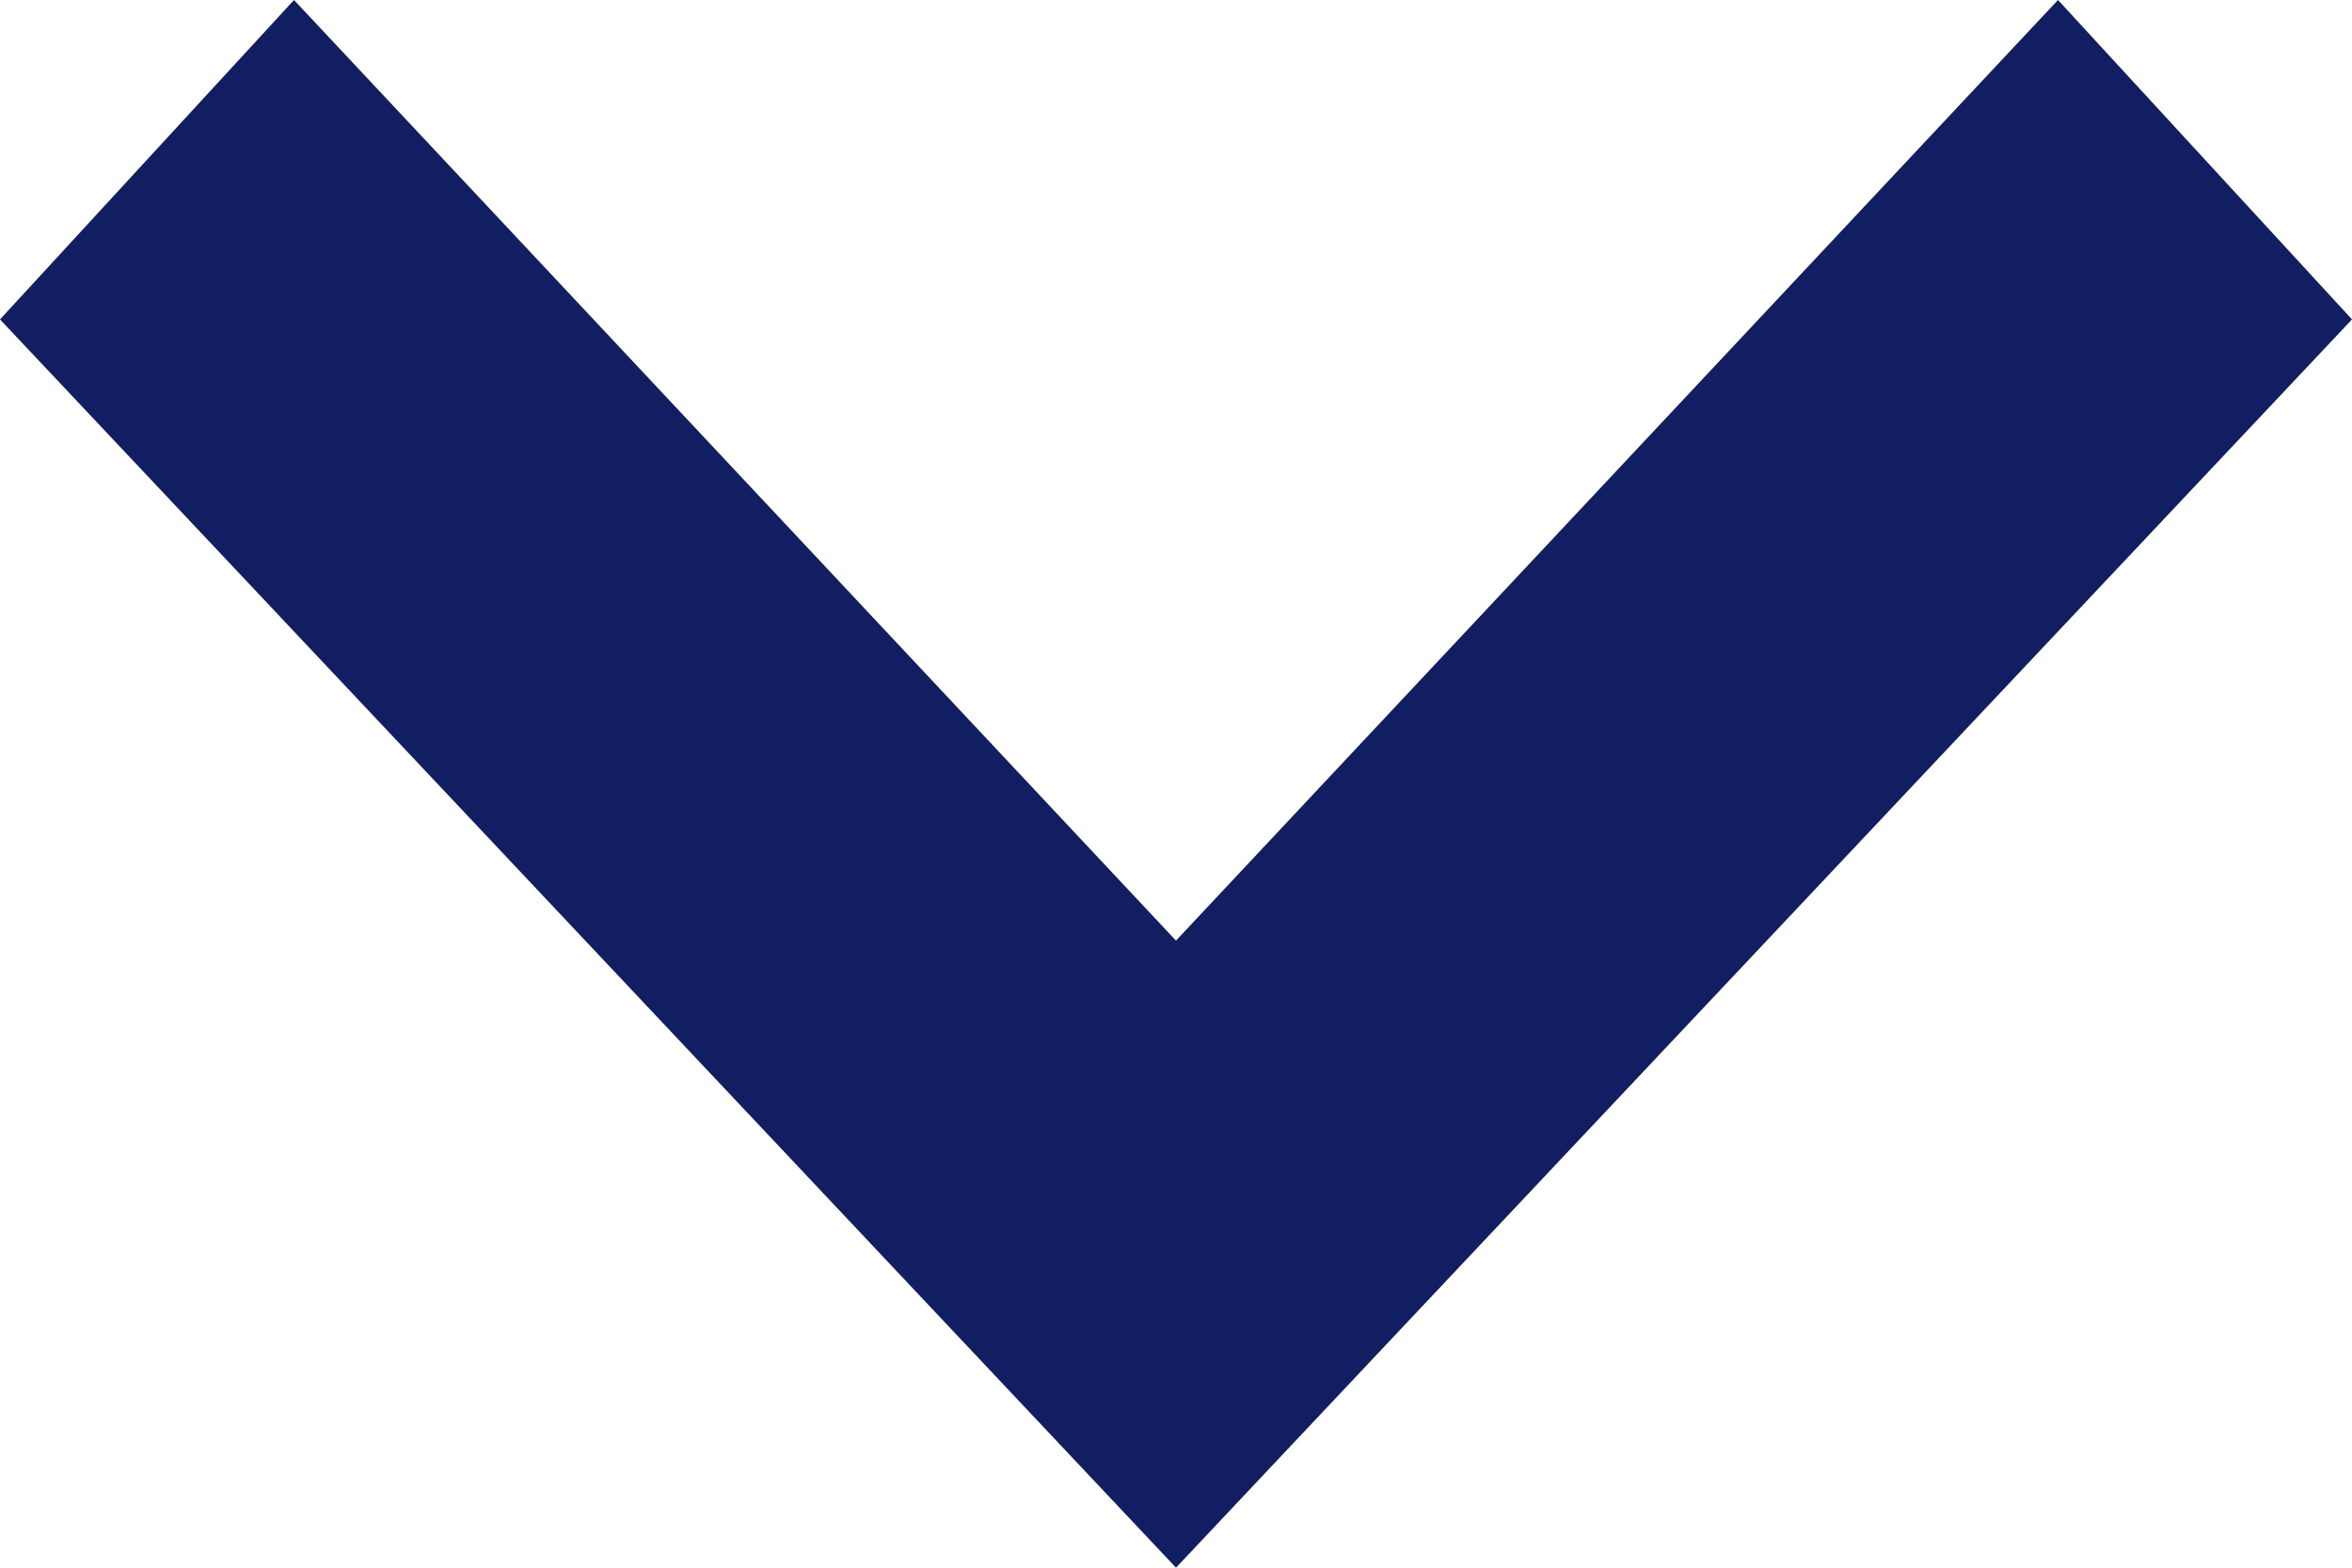
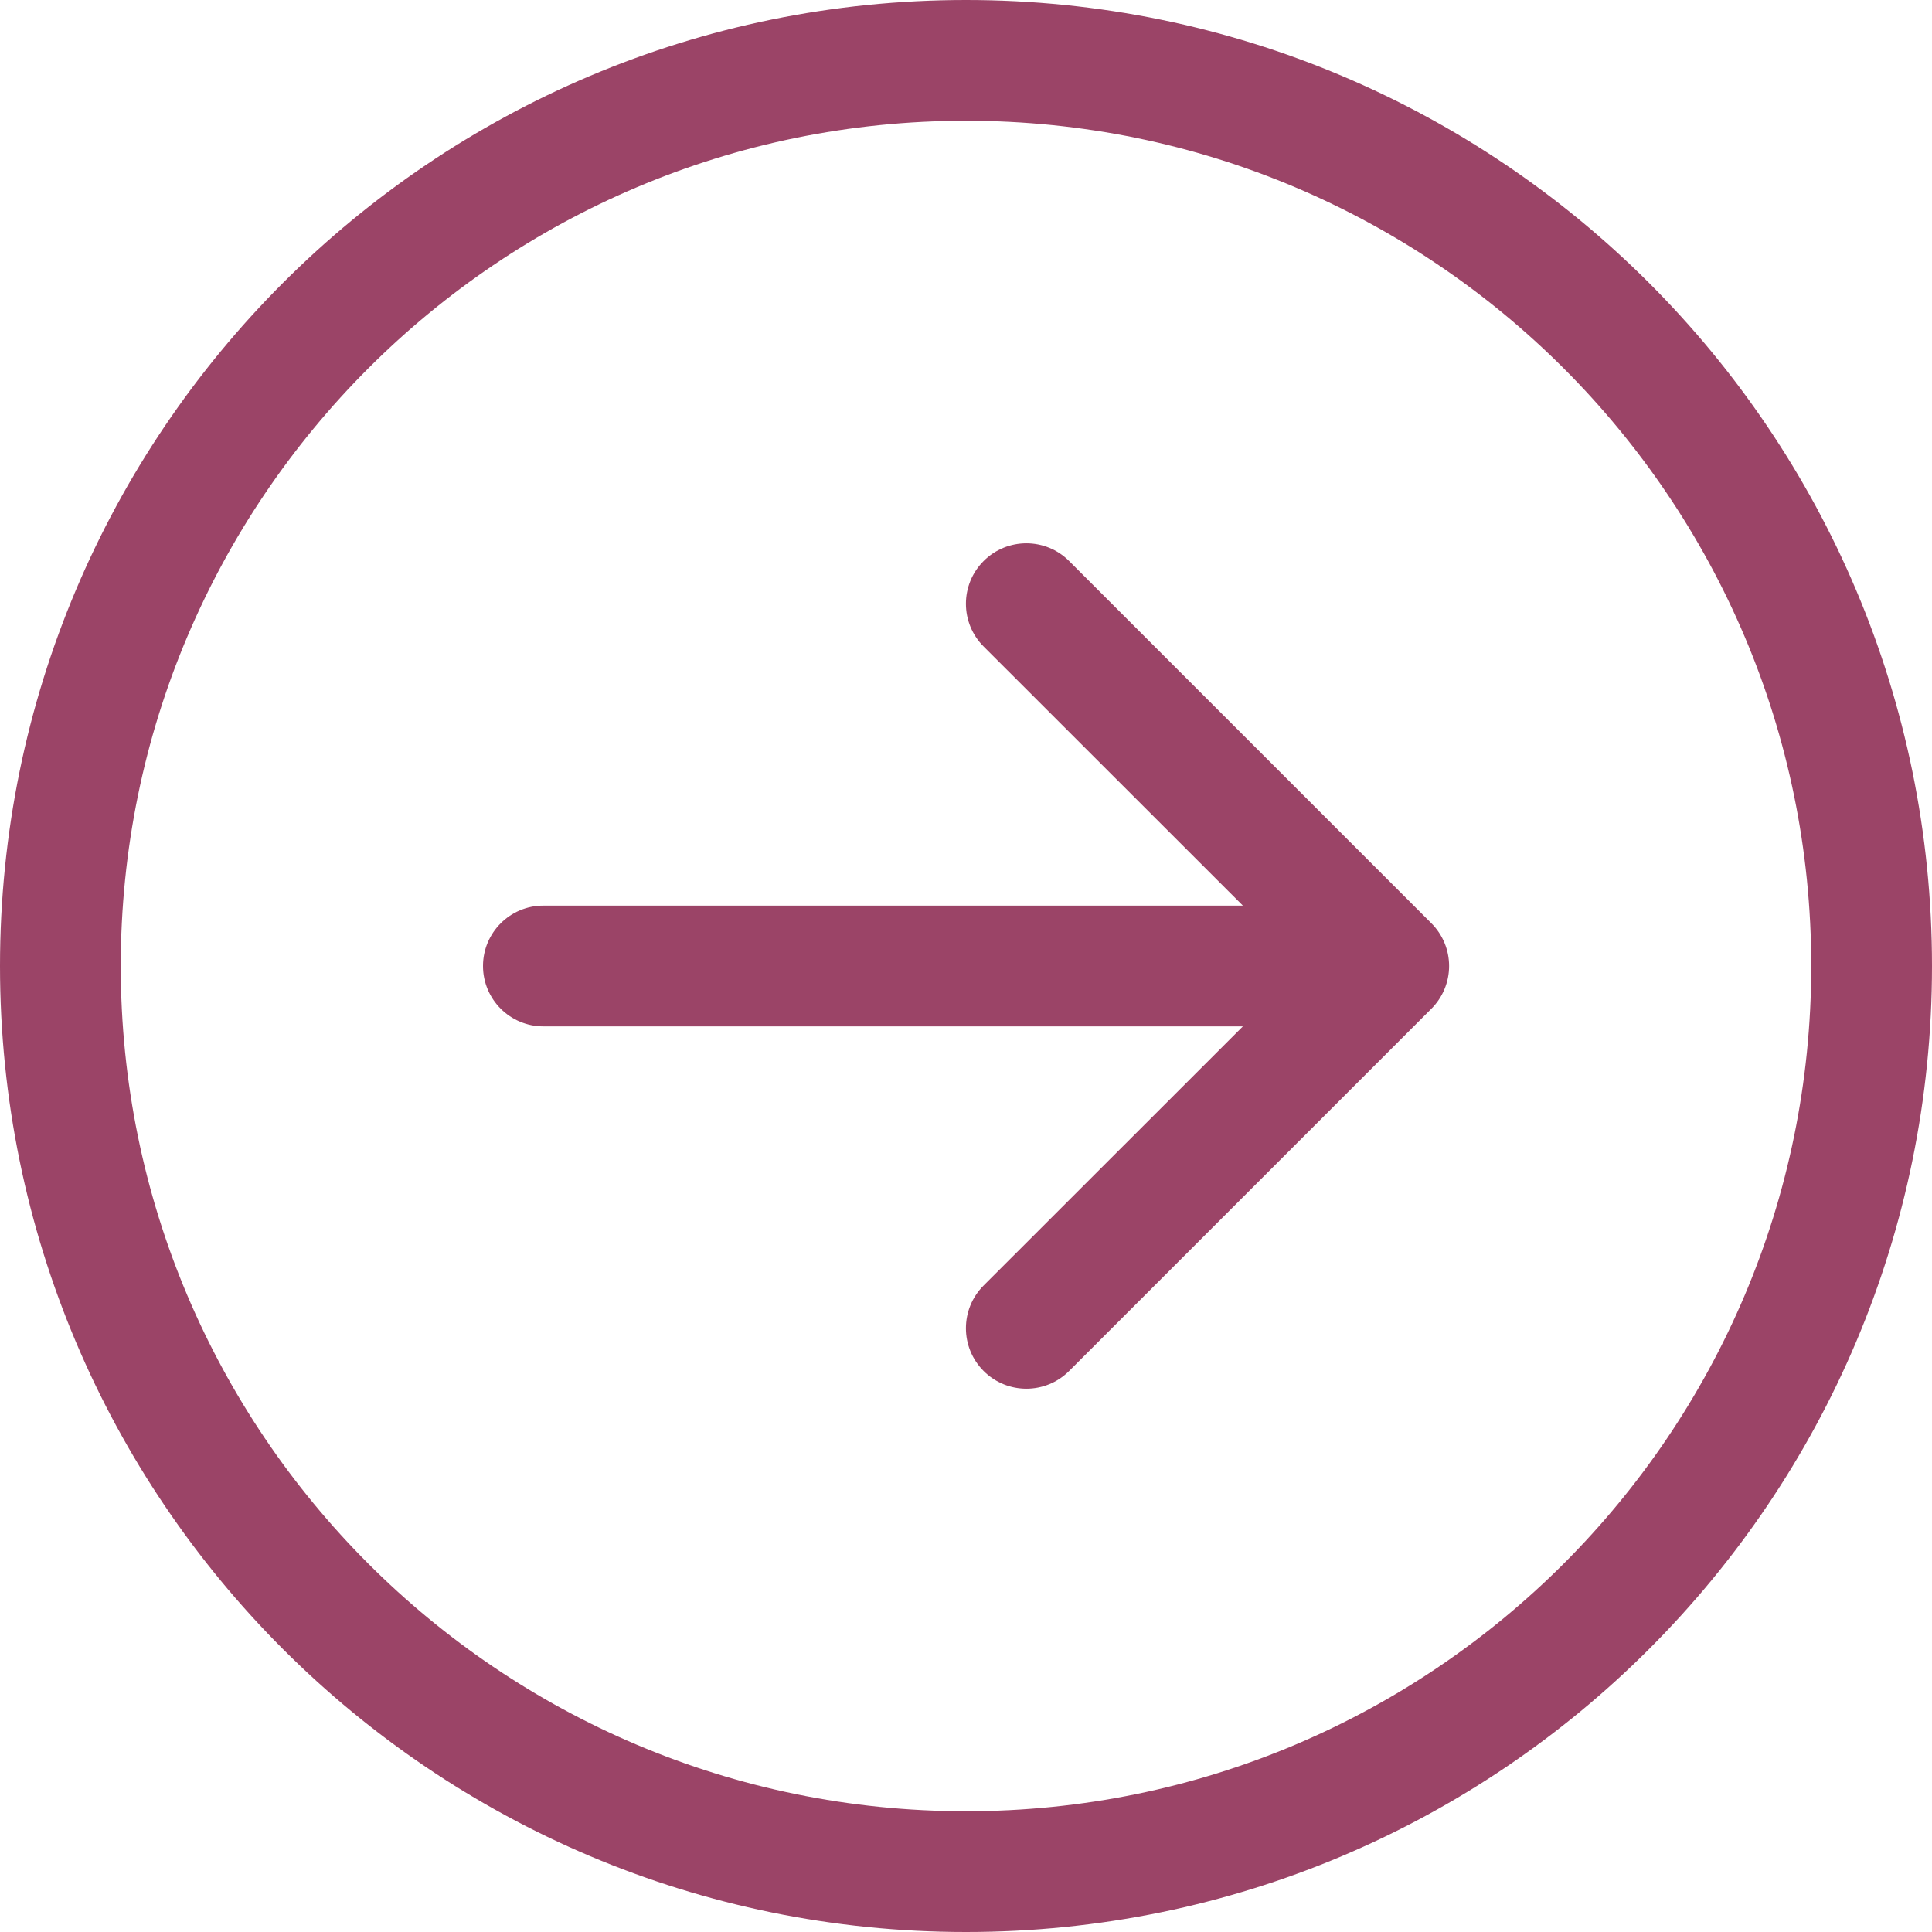
- <svg xmlns="http://www.w3.org/2000/svg" width="12" height="8" viewBox="0 0 12 8">
-   <path d="M0,1.5,1.63,0,8,6,1.63,12,0,10.5,4.8,6Z" transform="translate(12) rotate(90)" fill="#111e61" />
+ <svg xmlns="http://www.w3.org/2000/svg" width="16" height="16" viewBox="0 0 16 16">
+   <g id="Group_1220142" data-name="Group 1220142" transform="translate(-921 -2211.67)">
+     <path id="arrow-right-circle_7_" data-name="arrow-right-circle (7)" d="M1,8a7,7,0,1,1,7,7A7,7,0,0,1,1,8M16,8a8,8,0,1,0-8,8,8,8,0,0,0,8-8M4.5,8.5a.5.5,0,0,1,0-1h5.793L8.146,5.354a.5.5,0,1,1,.708-.708l3,3a.5.5,0,0,1,0,.708l-3,3a.5.5,0,0,1-.708-.708L10.293,8.5Z" transform="translate(921 2211.67)" fill="#9b4467" fill-rule="evenodd" />
+   </g>
</svg>
